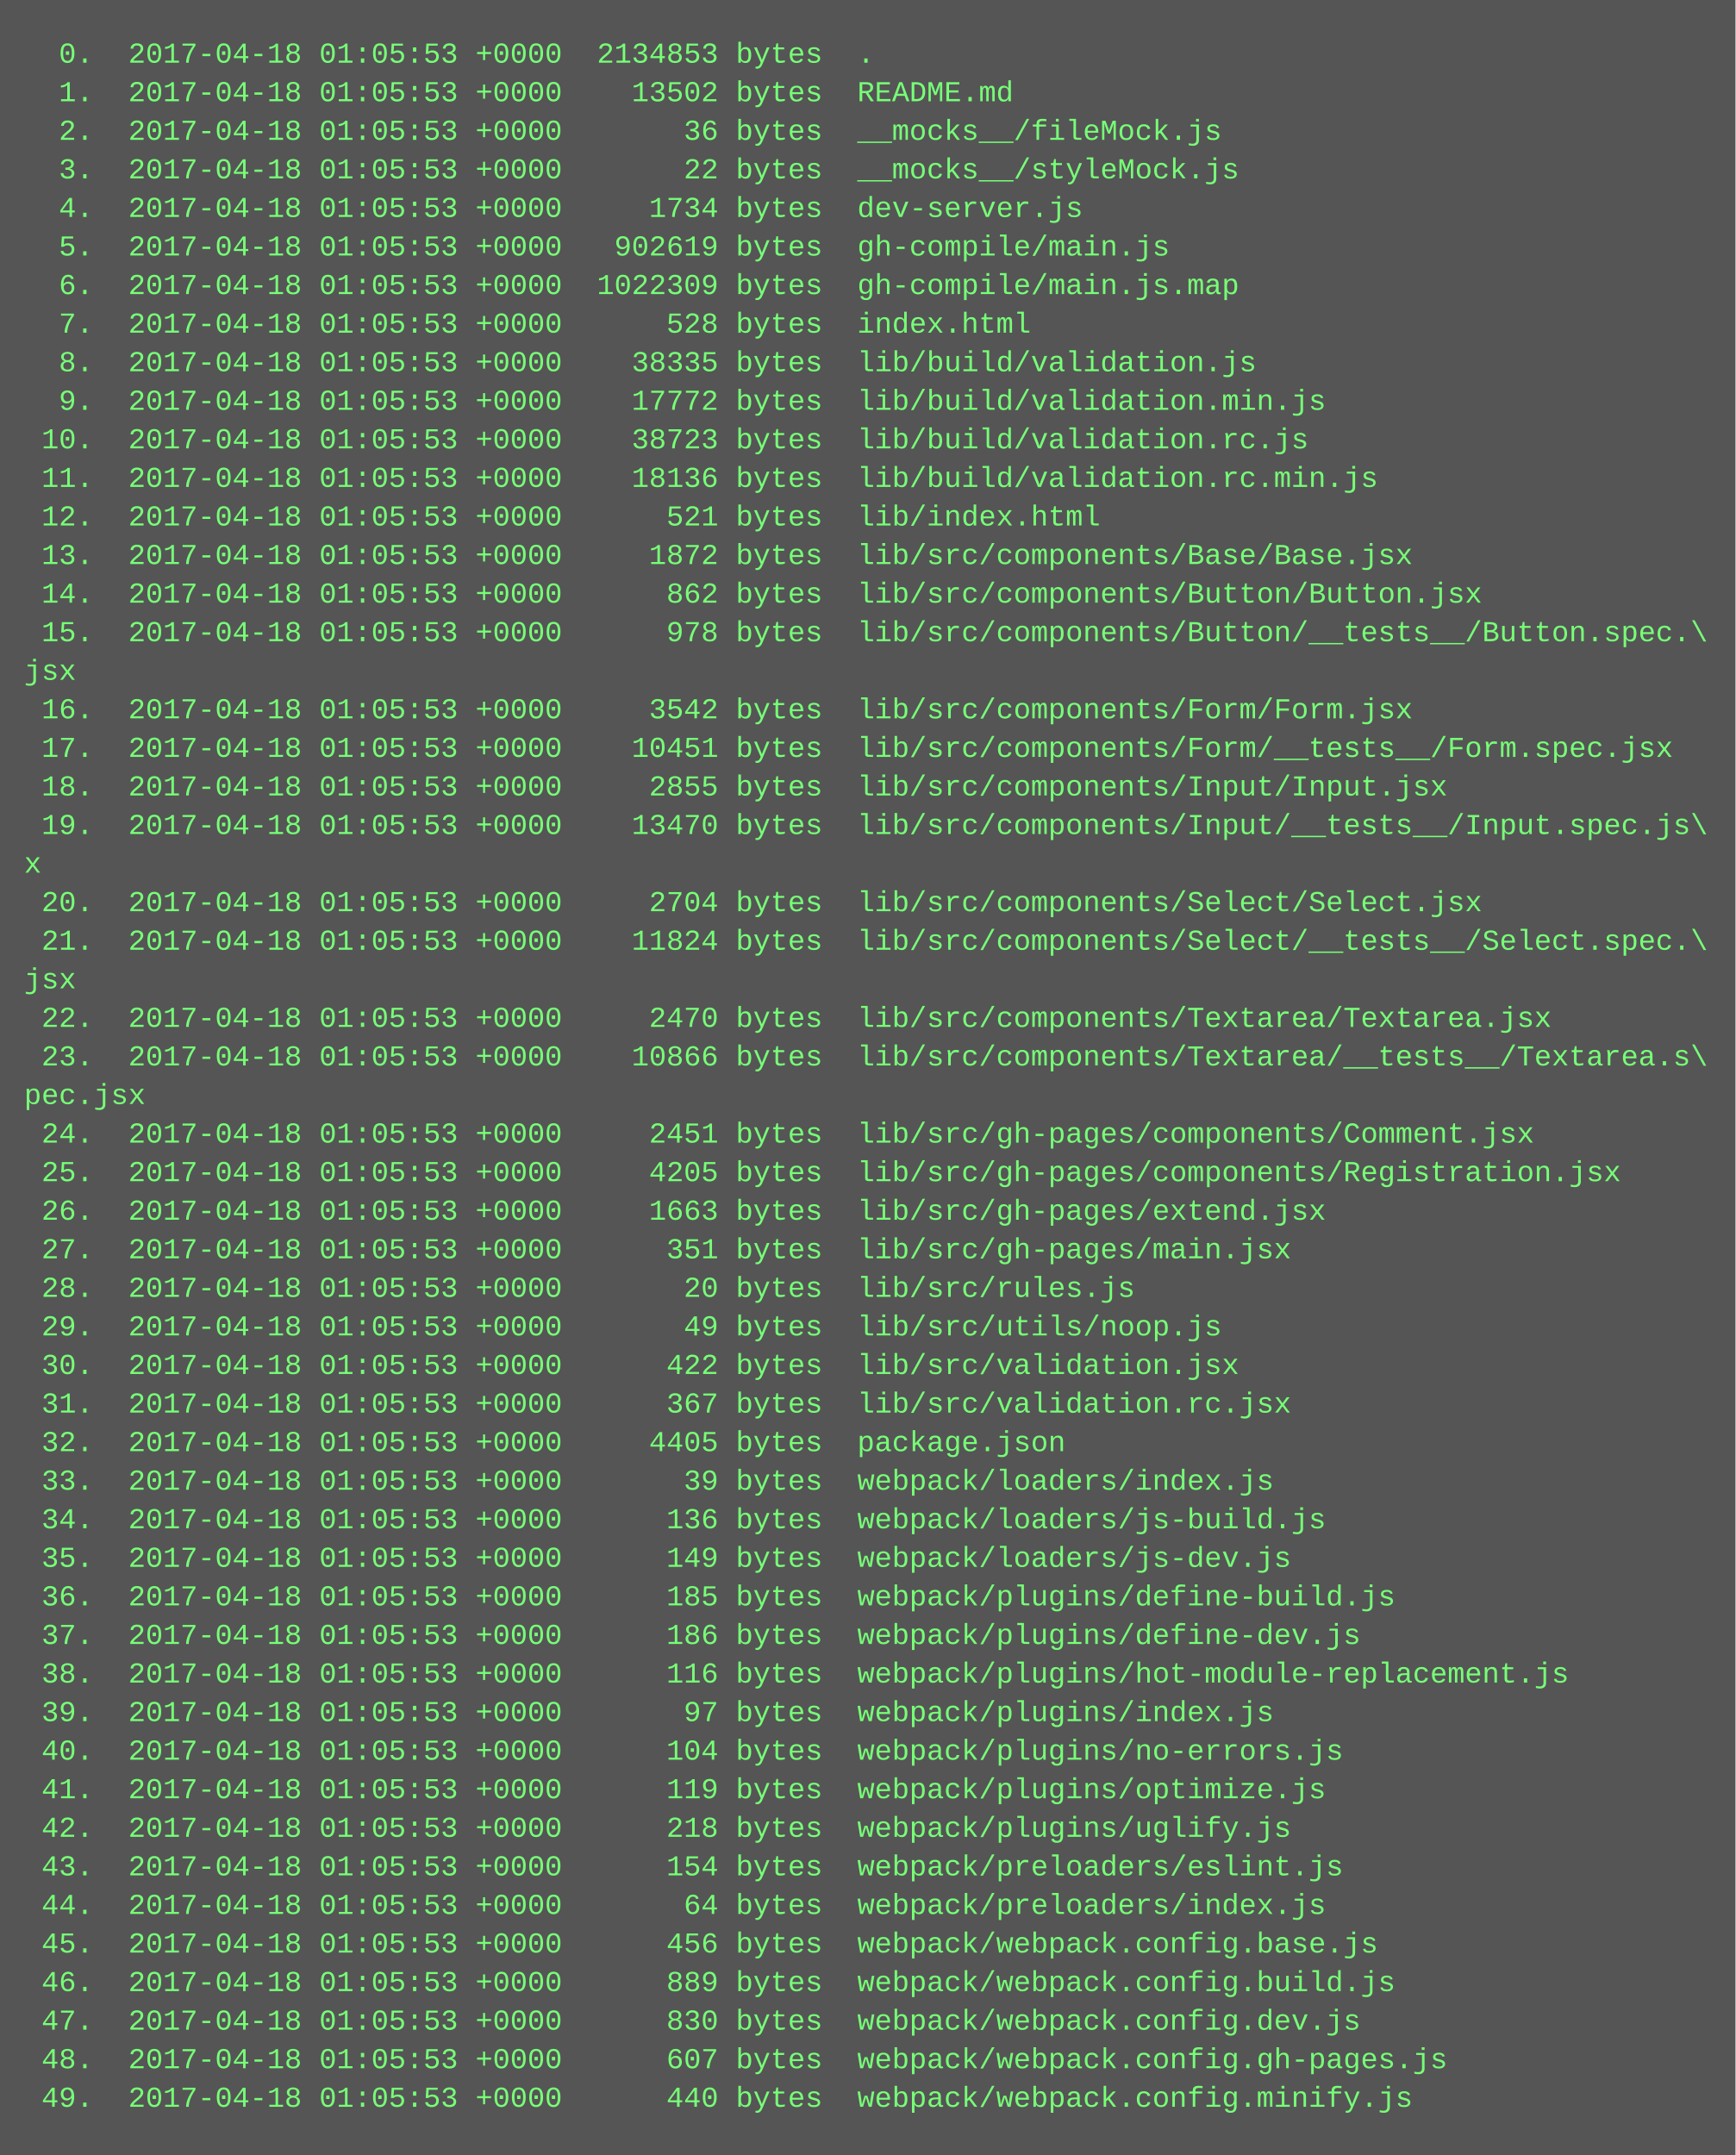
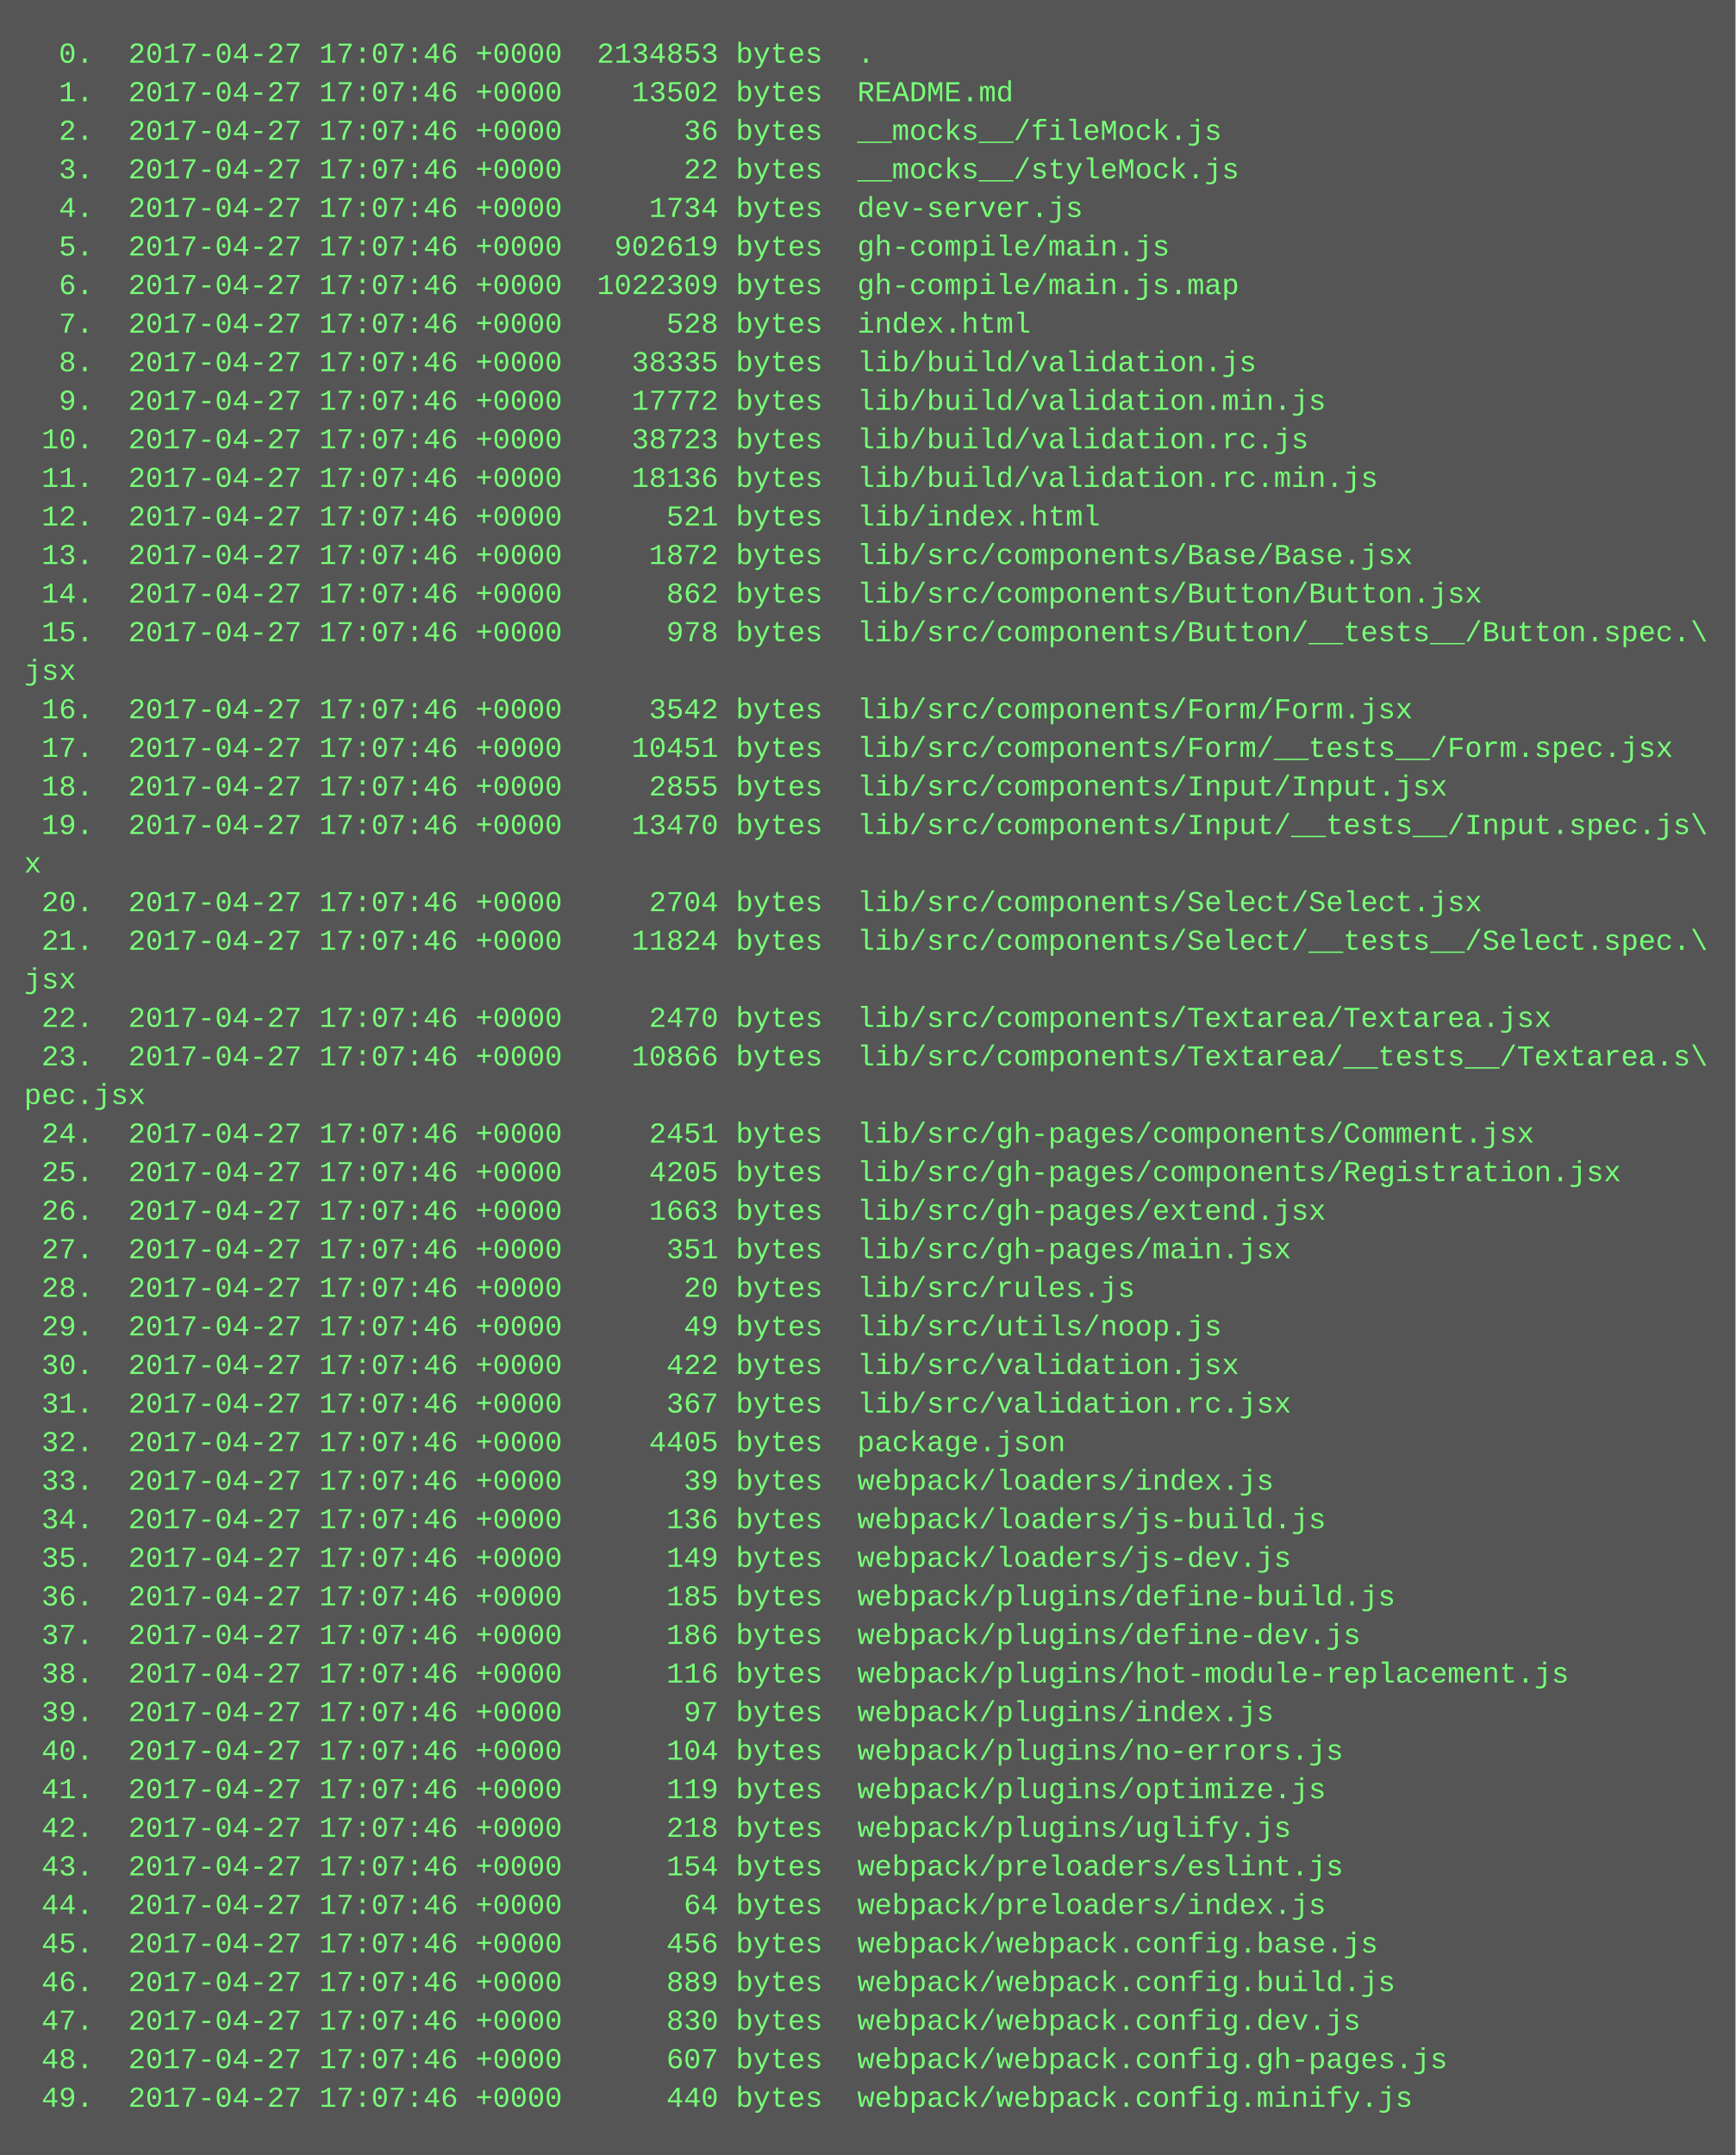
<svg xmlns="http://www.w3.org/2000/svg" height="894" width="720">
  <rect height="894" fill="#555" width="720" />
  <text fill="#7f7" font-family="Courier New" font-size="12" xml:space="preserve">
-     <tspan x="10" y="26">  0.  2017-04-18 01:05:53 +0000  2134853 bytes  .</tspan>
-     <tspan x="10" y="42">  1.  2017-04-18 01:05:53 +0000    13502 bytes  README.md</tspan>
-     <tspan x="10" y="58">  2.  2017-04-18 01:05:53 +0000       36 bytes  __mocks__/fileMock.js</tspan>
-     <tspan x="10" y="74">  3.  2017-04-18 01:05:53 +0000       22 bytes  __mocks__/styleMock.js</tspan>
-     <tspan x="10" y="90">  4.  2017-04-18 01:05:53 +0000     1734 bytes  dev-server.js</tspan>
-     <tspan x="10" y="106">  5.  2017-04-18 01:05:53 +0000   902619 bytes  gh-compile/main.js</tspan>
-     <tspan x="10" y="122">  6.  2017-04-18 01:05:53 +0000  1022309 bytes  gh-compile/main.js.map</tspan>
-     <tspan x="10" y="138">  7.  2017-04-18 01:05:53 +0000      528 bytes  index.html</tspan>
-     <tspan x="10" y="154">  8.  2017-04-18 01:05:53 +0000    38335 bytes  lib/build/validation.js</tspan>
-     <tspan x="10" y="170">  9.  2017-04-18 01:05:53 +0000    17772 bytes  lib/build/validation.min.js</tspan>
-     <tspan x="10" y="186"> 10.  2017-04-18 01:05:53 +0000    38723 bytes  lib/build/validation.rc.js</tspan>
-     <tspan x="10" y="202"> 11.  2017-04-18 01:05:53 +0000    18136 bytes  lib/build/validation.rc.min.js</tspan>
-     <tspan x="10" y="218"> 12.  2017-04-18 01:05:53 +0000      521 bytes  lib/index.html</tspan>
-     <tspan x="10" y="234"> 13.  2017-04-18 01:05:53 +0000     1872 bytes  lib/src/components/Base/Base.jsx</tspan>
-     <tspan x="10" y="250"> 14.  2017-04-18 01:05:53 +0000      862 bytes  lib/src/components/Button/Button.jsx</tspan>
-     <tspan x="10" y="266"> 15.  2017-04-18 01:05:53 +0000      978 bytes  lib/src/components/Button/__tests__/Button.spec.\</tspan>
+     <tspan x="10" y="26">  0.  2017-04-27 17:07:46 +0000  2134853 bytes  .</tspan>
+     <tspan x="10" y="42">  1.  2017-04-27 17:07:46 +0000    13502 bytes  README.md</tspan>
+     <tspan x="10" y="58">  2.  2017-04-27 17:07:46 +0000       36 bytes  __mocks__/fileMock.js</tspan>
+     <tspan x="10" y="74">  3.  2017-04-27 17:07:46 +0000       22 bytes  __mocks__/styleMock.js</tspan>
+     <tspan x="10" y="90">  4.  2017-04-27 17:07:46 +0000     1734 bytes  dev-server.js</tspan>
+     <tspan x="10" y="106">  5.  2017-04-27 17:07:46 +0000   902619 bytes  gh-compile/main.js</tspan>
+     <tspan x="10" y="122">  6.  2017-04-27 17:07:46 +0000  1022309 bytes  gh-compile/main.js.map</tspan>
+     <tspan x="10" y="138">  7.  2017-04-27 17:07:46 +0000      528 bytes  index.html</tspan>
+     <tspan x="10" y="154">  8.  2017-04-27 17:07:46 +0000    38335 bytes  lib/build/validation.js</tspan>
+     <tspan x="10" y="170">  9.  2017-04-27 17:07:46 +0000    17772 bytes  lib/build/validation.min.js</tspan>
+     <tspan x="10" y="186"> 10.  2017-04-27 17:07:46 +0000    38723 bytes  lib/build/validation.rc.js</tspan>
+     <tspan x="10" y="202"> 11.  2017-04-27 17:07:46 +0000    18136 bytes  lib/build/validation.rc.min.js</tspan>
+     <tspan x="10" y="218"> 12.  2017-04-27 17:07:46 +0000      521 bytes  lib/index.html</tspan>
+     <tspan x="10" y="234"> 13.  2017-04-27 17:07:46 +0000     1872 bytes  lib/src/components/Base/Base.jsx</tspan>
+     <tspan x="10" y="250"> 14.  2017-04-27 17:07:46 +0000      862 bytes  lib/src/components/Button/Button.jsx</tspan>
+     <tspan x="10" y="266"> 15.  2017-04-27 17:07:46 +0000      978 bytes  lib/src/components/Button/__tests__/Button.spec.\</tspan>
    <tspan x="10" y="282">jsx</tspan>
-     <tspan x="10" y="298"> 16.  2017-04-18 01:05:53 +0000     3542 bytes  lib/src/components/Form/Form.jsx</tspan>
-     <tspan x="10" y="314"> 17.  2017-04-18 01:05:53 +0000    10451 bytes  lib/src/components/Form/__tests__/Form.spec.jsx</tspan>
-     <tspan x="10" y="330"> 18.  2017-04-18 01:05:53 +0000     2855 bytes  lib/src/components/Input/Input.jsx</tspan>
-     <tspan x="10" y="346"> 19.  2017-04-18 01:05:53 +0000    13470 bytes  lib/src/components/Input/__tests__/Input.spec.js\</tspan>
+     <tspan x="10" y="298"> 16.  2017-04-27 17:07:46 +0000     3542 bytes  lib/src/components/Form/Form.jsx</tspan>
+     <tspan x="10" y="314"> 17.  2017-04-27 17:07:46 +0000    10451 bytes  lib/src/components/Form/__tests__/Form.spec.jsx</tspan>
+     <tspan x="10" y="330"> 18.  2017-04-27 17:07:46 +0000     2855 bytes  lib/src/components/Input/Input.jsx</tspan>
+     <tspan x="10" y="346"> 19.  2017-04-27 17:07:46 +0000    13470 bytes  lib/src/components/Input/__tests__/Input.spec.js\</tspan>
    <tspan x="10" y="362">x</tspan>
-     <tspan x="10" y="378"> 20.  2017-04-18 01:05:53 +0000     2704 bytes  lib/src/components/Select/Select.jsx</tspan>
-     <tspan x="10" y="394"> 21.  2017-04-18 01:05:53 +0000    11824 bytes  lib/src/components/Select/__tests__/Select.spec.\</tspan>
+     <tspan x="10" y="378"> 20.  2017-04-27 17:07:46 +0000     2704 bytes  lib/src/components/Select/Select.jsx</tspan>
+     <tspan x="10" y="394"> 21.  2017-04-27 17:07:46 +0000    11824 bytes  lib/src/components/Select/__tests__/Select.spec.\</tspan>
    <tspan x="10" y="410">jsx</tspan>
-     <tspan x="10" y="426"> 22.  2017-04-18 01:05:53 +0000     2470 bytes  lib/src/components/Textarea/Textarea.jsx</tspan>
-     <tspan x="10" y="442"> 23.  2017-04-18 01:05:53 +0000    10866 bytes  lib/src/components/Textarea/__tests__/Textarea.s\</tspan>
+     <tspan x="10" y="426"> 22.  2017-04-27 17:07:46 +0000     2470 bytes  lib/src/components/Textarea/Textarea.jsx</tspan>
+     <tspan x="10" y="442"> 23.  2017-04-27 17:07:46 +0000    10866 bytes  lib/src/components/Textarea/__tests__/Textarea.s\</tspan>
    <tspan x="10" y="458">pec.jsx</tspan>
-     <tspan x="10" y="474"> 24.  2017-04-18 01:05:53 +0000     2451 bytes  lib/src/gh-pages/components/Comment.jsx</tspan>
-     <tspan x="10" y="490"> 25.  2017-04-18 01:05:53 +0000     4205 bytes  lib/src/gh-pages/components/Registration.jsx</tspan>
-     <tspan x="10" y="506"> 26.  2017-04-18 01:05:53 +0000     1663 bytes  lib/src/gh-pages/extend.jsx</tspan>
-     <tspan x="10" y="522"> 27.  2017-04-18 01:05:53 +0000      351 bytes  lib/src/gh-pages/main.jsx</tspan>
-     <tspan x="10" y="538"> 28.  2017-04-18 01:05:53 +0000       20 bytes  lib/src/rules.js</tspan>
-     <tspan x="10" y="554"> 29.  2017-04-18 01:05:53 +0000       49 bytes  lib/src/utils/noop.js</tspan>
-     <tspan x="10" y="570"> 30.  2017-04-18 01:05:53 +0000      422 bytes  lib/src/validation.jsx</tspan>
-     <tspan x="10" y="586"> 31.  2017-04-18 01:05:53 +0000      367 bytes  lib/src/validation.rc.jsx</tspan>
-     <tspan x="10" y="602"> 32.  2017-04-18 01:05:53 +0000     4405 bytes  package.json</tspan>
-     <tspan x="10" y="618"> 33.  2017-04-18 01:05:53 +0000       39 bytes  webpack/loaders/index.js</tspan>
-     <tspan x="10" y="634"> 34.  2017-04-18 01:05:53 +0000      136 bytes  webpack/loaders/js-build.js</tspan>
-     <tspan x="10" y="650"> 35.  2017-04-18 01:05:53 +0000      149 bytes  webpack/loaders/js-dev.js</tspan>
-     <tspan x="10" y="666"> 36.  2017-04-18 01:05:53 +0000      185 bytes  webpack/plugins/define-build.js</tspan>
-     <tspan x="10" y="682"> 37.  2017-04-18 01:05:53 +0000      186 bytes  webpack/plugins/define-dev.js</tspan>
-     <tspan x="10" y="698"> 38.  2017-04-18 01:05:53 +0000      116 bytes  webpack/plugins/hot-module-replacement.js</tspan>
-     <tspan x="10" y="714"> 39.  2017-04-18 01:05:53 +0000       97 bytes  webpack/plugins/index.js</tspan>
-     <tspan x="10" y="730"> 40.  2017-04-18 01:05:53 +0000      104 bytes  webpack/plugins/no-errors.js</tspan>
-     <tspan x="10" y="746"> 41.  2017-04-18 01:05:53 +0000      119 bytes  webpack/plugins/optimize.js</tspan>
-     <tspan x="10" y="762"> 42.  2017-04-18 01:05:53 +0000      218 bytes  webpack/plugins/uglify.js</tspan>
-     <tspan x="10" y="778"> 43.  2017-04-18 01:05:53 +0000      154 bytes  webpack/preloaders/eslint.js</tspan>
-     <tspan x="10" y="794"> 44.  2017-04-18 01:05:53 +0000       64 bytes  webpack/preloaders/index.js</tspan>
-     <tspan x="10" y="810"> 45.  2017-04-18 01:05:53 +0000      456 bytes  webpack/webpack.config.base.js</tspan>
-     <tspan x="10" y="826"> 46.  2017-04-18 01:05:53 +0000      889 bytes  webpack/webpack.config.build.js</tspan>
-     <tspan x="10" y="842"> 47.  2017-04-18 01:05:53 +0000      830 bytes  webpack/webpack.config.dev.js</tspan>
-     <tspan x="10" y="858"> 48.  2017-04-18 01:05:53 +0000      607 bytes  webpack/webpack.config.gh-pages.js</tspan>
-     <tspan x="10" y="874"> 49.  2017-04-18 01:05:53 +0000      440 bytes  webpack/webpack.config.minify.js</tspan>
+     <tspan x="10" y="474"> 24.  2017-04-27 17:07:46 +0000     2451 bytes  lib/src/gh-pages/components/Comment.jsx</tspan>
+     <tspan x="10" y="490"> 25.  2017-04-27 17:07:46 +0000     4205 bytes  lib/src/gh-pages/components/Registration.jsx</tspan>
+     <tspan x="10" y="506"> 26.  2017-04-27 17:07:46 +0000     1663 bytes  lib/src/gh-pages/extend.jsx</tspan>
+     <tspan x="10" y="522"> 27.  2017-04-27 17:07:46 +0000      351 bytes  lib/src/gh-pages/main.jsx</tspan>
+     <tspan x="10" y="538"> 28.  2017-04-27 17:07:46 +0000       20 bytes  lib/src/rules.js</tspan>
+     <tspan x="10" y="554"> 29.  2017-04-27 17:07:46 +0000       49 bytes  lib/src/utils/noop.js</tspan>
+     <tspan x="10" y="570"> 30.  2017-04-27 17:07:46 +0000      422 bytes  lib/src/validation.jsx</tspan>
+     <tspan x="10" y="586"> 31.  2017-04-27 17:07:46 +0000      367 bytes  lib/src/validation.rc.jsx</tspan>
+     <tspan x="10" y="602"> 32.  2017-04-27 17:07:46 +0000     4405 bytes  package.json</tspan>
+     <tspan x="10" y="618"> 33.  2017-04-27 17:07:46 +0000       39 bytes  webpack/loaders/index.js</tspan>
+     <tspan x="10" y="634"> 34.  2017-04-27 17:07:46 +0000      136 bytes  webpack/loaders/js-build.js</tspan>
+     <tspan x="10" y="650"> 35.  2017-04-27 17:07:46 +0000      149 bytes  webpack/loaders/js-dev.js</tspan>
+     <tspan x="10" y="666"> 36.  2017-04-27 17:07:46 +0000      185 bytes  webpack/plugins/define-build.js</tspan>
+     <tspan x="10" y="682"> 37.  2017-04-27 17:07:46 +0000      186 bytes  webpack/plugins/define-dev.js</tspan>
+     <tspan x="10" y="698"> 38.  2017-04-27 17:07:46 +0000      116 bytes  webpack/plugins/hot-module-replacement.js</tspan>
+     <tspan x="10" y="714"> 39.  2017-04-27 17:07:46 +0000       97 bytes  webpack/plugins/index.js</tspan>
+     <tspan x="10" y="730"> 40.  2017-04-27 17:07:46 +0000      104 bytes  webpack/plugins/no-errors.js</tspan>
+     <tspan x="10" y="746"> 41.  2017-04-27 17:07:46 +0000      119 bytes  webpack/plugins/optimize.js</tspan>
+     <tspan x="10" y="762"> 42.  2017-04-27 17:07:46 +0000      218 bytes  webpack/plugins/uglify.js</tspan>
+     <tspan x="10" y="778"> 43.  2017-04-27 17:07:46 +0000      154 bytes  webpack/preloaders/eslint.js</tspan>
+     <tspan x="10" y="794"> 44.  2017-04-27 17:07:46 +0000       64 bytes  webpack/preloaders/index.js</tspan>
+     <tspan x="10" y="810"> 45.  2017-04-27 17:07:46 +0000      456 bytes  webpack/webpack.config.base.js</tspan>
+     <tspan x="10" y="826"> 46.  2017-04-27 17:07:46 +0000      889 bytes  webpack/webpack.config.build.js</tspan>
+     <tspan x="10" y="842"> 47.  2017-04-27 17:07:46 +0000      830 bytes  webpack/webpack.config.dev.js</tspan>
+     <tspan x="10" y="858"> 48.  2017-04-27 17:07:46 +0000      607 bytes  webpack/webpack.config.gh-pages.js</tspan>
+     <tspan x="10" y="874"> 49.  2017-04-27 17:07:46 +0000      440 bytes  webpack/webpack.config.minify.js</tspan>
  </text>
</svg>
